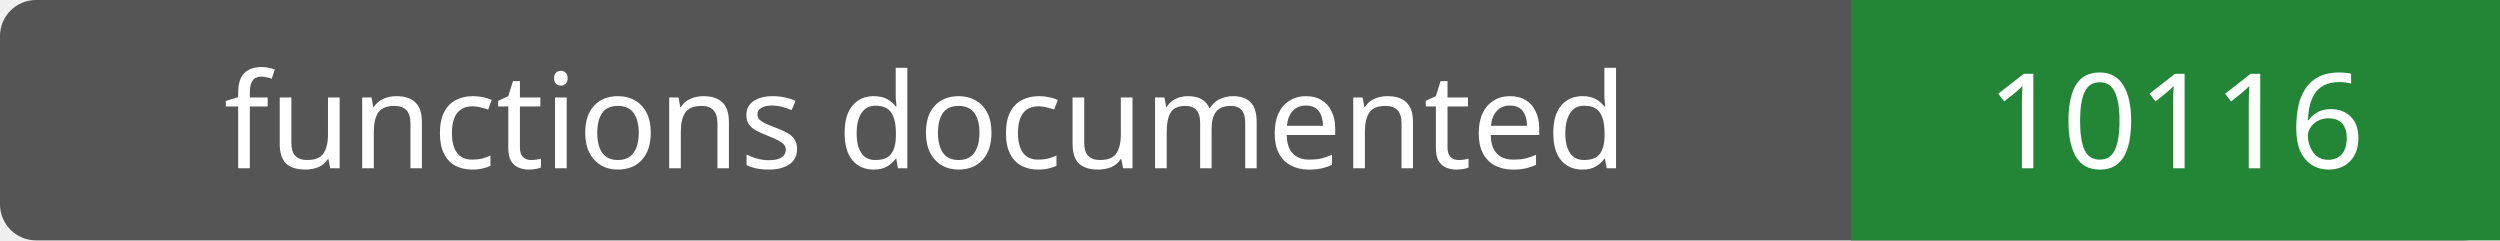
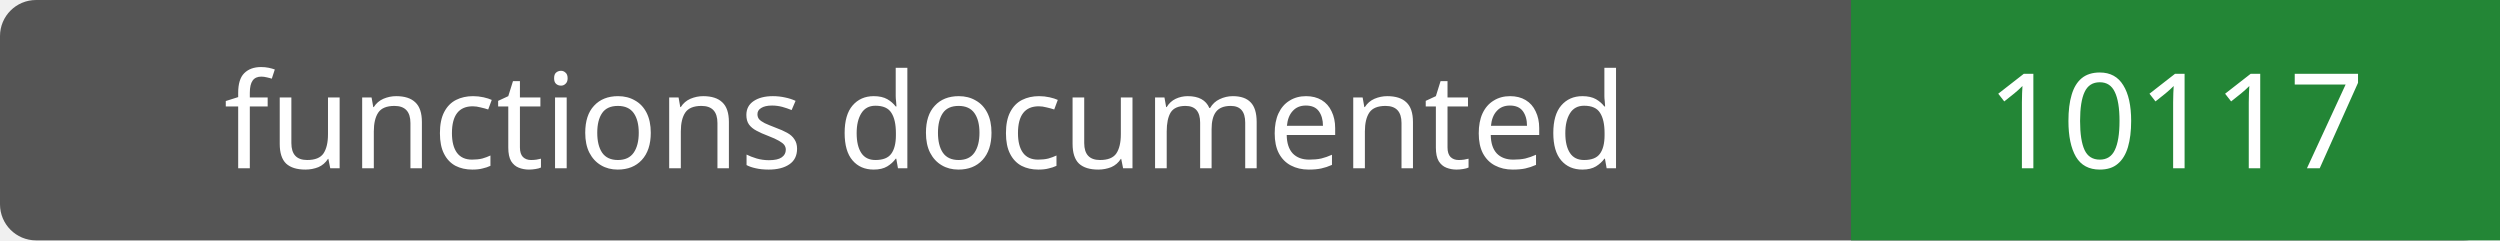
- <svg xmlns="http://www.w3.org/2000/svg" width="208" height="20" role="img" aria-label="functions documented: 10116">
+ <svg xmlns="http://www.w3.org/2000/svg" width="208" height="20" role="img" aria-label="functions documented: 10117">
  <rect width="208" height="20" rx="3" fill="#555" />
  <path fill="#238636" d="M154 0h54v20H154z" />
  <g fill="#fff" text-anchor="middle" font-family="Verdana,sans-serif" font-size="11">
    <text x="77.0" y="14">functions documented</text>
-     <text x="181.0" y="14">10116</text>
+     <text x="181.0" y="14">10117</text>
  </g>
</svg>
